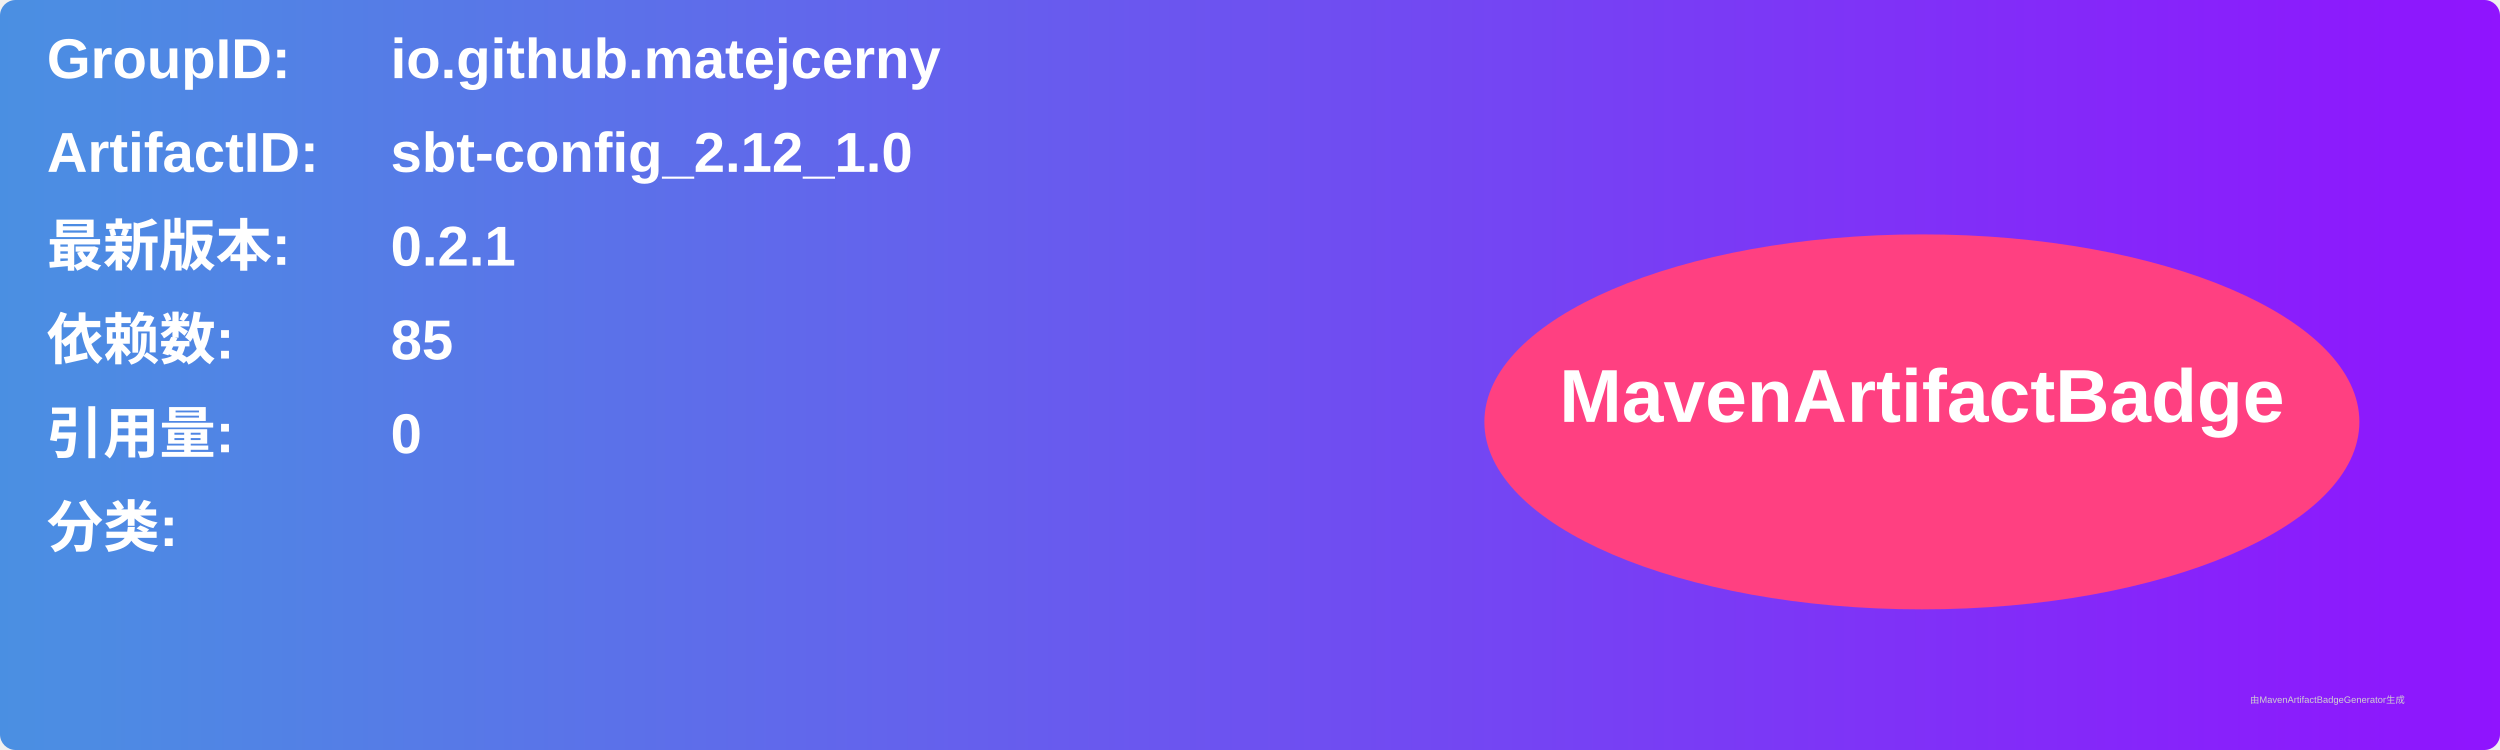
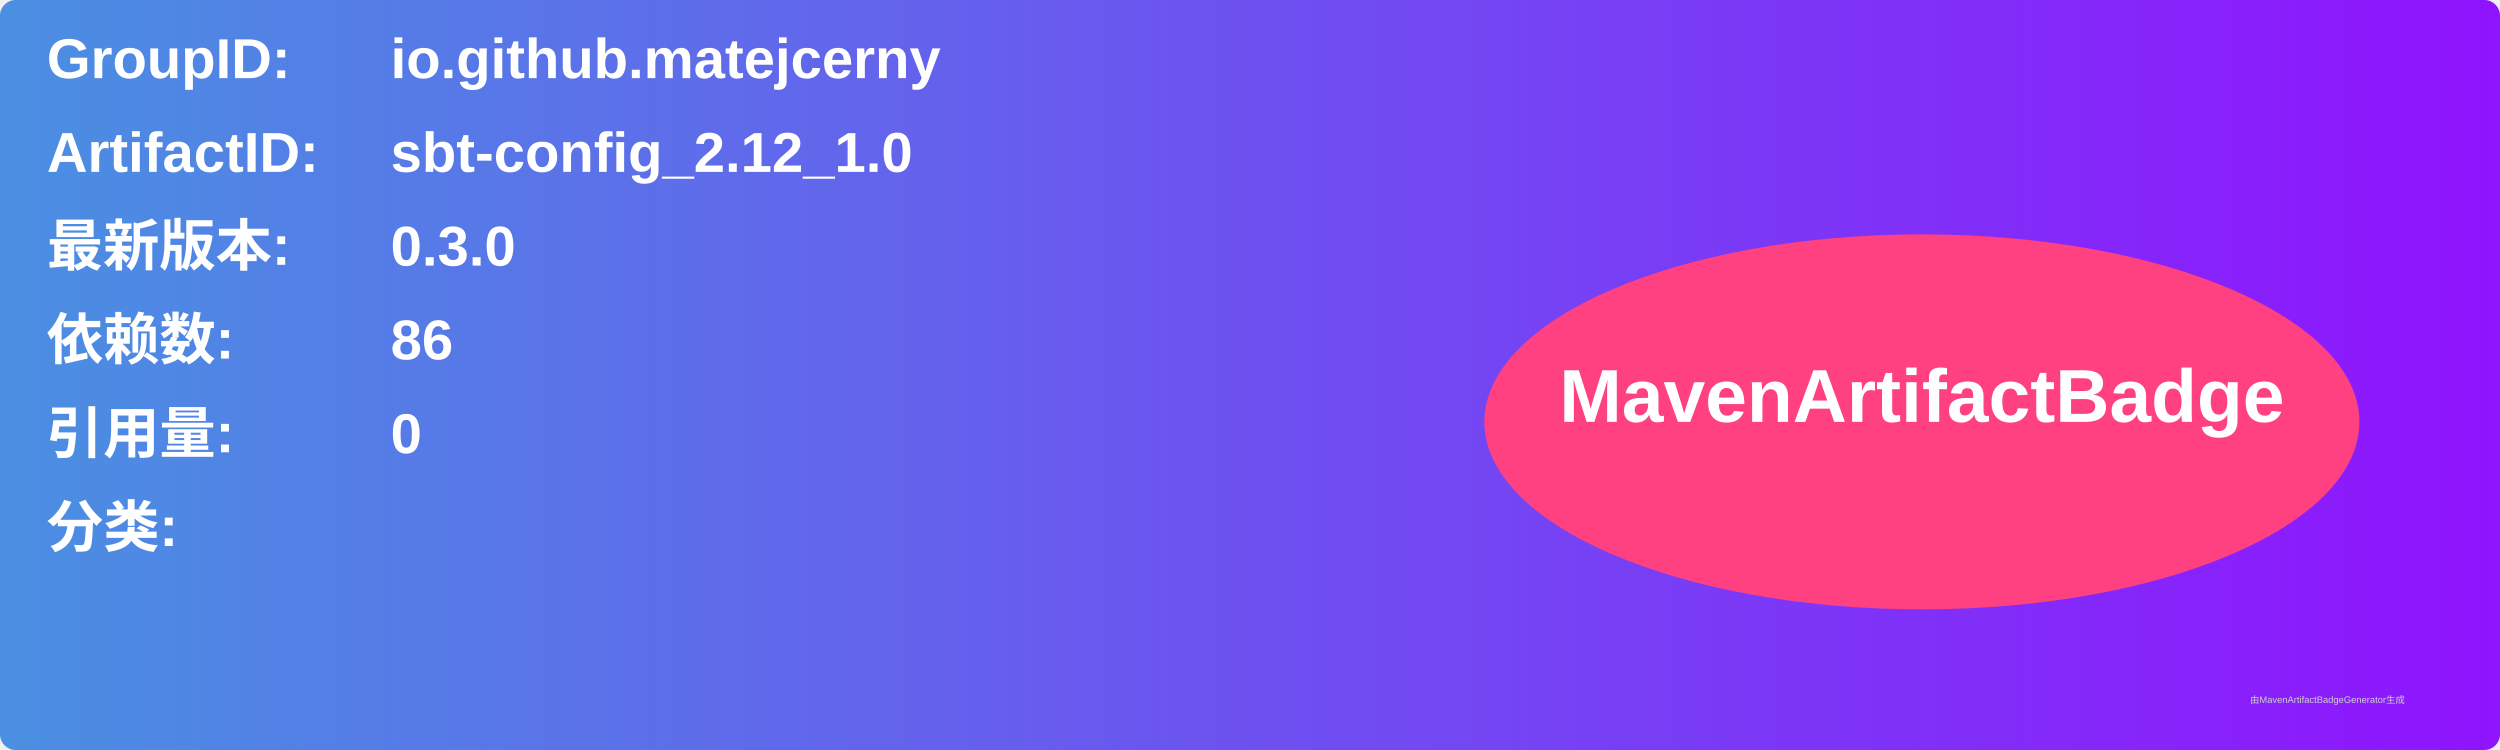
<svg xmlns="http://www.w3.org/2000/svg" width="800" height="240" viewBox="0 0 800 240">
  <linearGradient id="grad" x1="0%" y1="0%" x2="100%" y2="0%">
    <stop offset="0%" stop-color="#4a90e2" />
    <stop offset="100%" stop-color="#9013fe" />
  </linearGradient>
  <rect width="100%" height="100%" rx="5" ry="5" fill="url(#grad)" />
  <g transform="translate(15, 15)">
    <text x="0" y="10" font-family="Arial" font-size="18" fill="white" font-weight="bold" width="260">GroupID:</text>
    <text x="110" y="10" font-family="Arial" font-size="18" fill="white" font-weight="bold" width="460">io.github.matejcerny</text>
    <text x="0" y="40" font-family="Arial" font-size="18" fill="white" font-weight="bold" width="260">ArtifactID:</text>
    <text x="110" y="40" font-family="Arial" font-size="18" fill="white" font-weight="bold" width="460">sbt-config_2.12_1.0</text>
    <text x="0" y="70" font-family="Arial" font-size="18" fill="white" font-weight="bold">最新版本:</text>
    <text x="110" y="70" font-family="Arial" font-size="18" fill="white" font-weight="bold">
-       <tspan font-weight="bold">0.2.1</tspan>
+       <tspan font-weight="bold">0.3.0</tspan>
    </text>
    <text x="0" y="100" font-family="Arial" font-size="18" fill="white" font-weight="bold">依赖数: </text>
    <text x="110" y="100" font-family="Arial" font-size="18" fill="white">
-       <tspan font-weight="bold">85</tspan>
+       <tspan font-weight="bold">86</tspan>
    </text>
    <text x="0" y="130" font-family="Arial" font-size="18" fill="white" font-weight="bold">引用量: </text>
    <text x="110" y="130" font-family="Arial" font-size="18" fill="white">
      <tspan font-weight="bold">0</tspan>
    </text>
    <text x="0" y="160" font-family="Arial" font-size="18" fill="white" font-weight="bold">分类:</text>
    <text x="10" y="190" font-family="Arial" font-size="10" fill="white">
      <tspan font-weight="bold" />
    </text>
    <ellipse cx="600" cy="120" rx="140" ry="60" fill="#ff4081" />
    <text x="600" y="120" text-anchor="middle" font-family="Arial" font-size="24" fill="white" font-weight="bold">MavenArtifactBadge</text>
  </g>
  <text x="720" y="225" font-family="Arial" font-size="3" fill="#d0d0d0">由MavenArtifactBadgeGenerator生成</text>
</svg>
